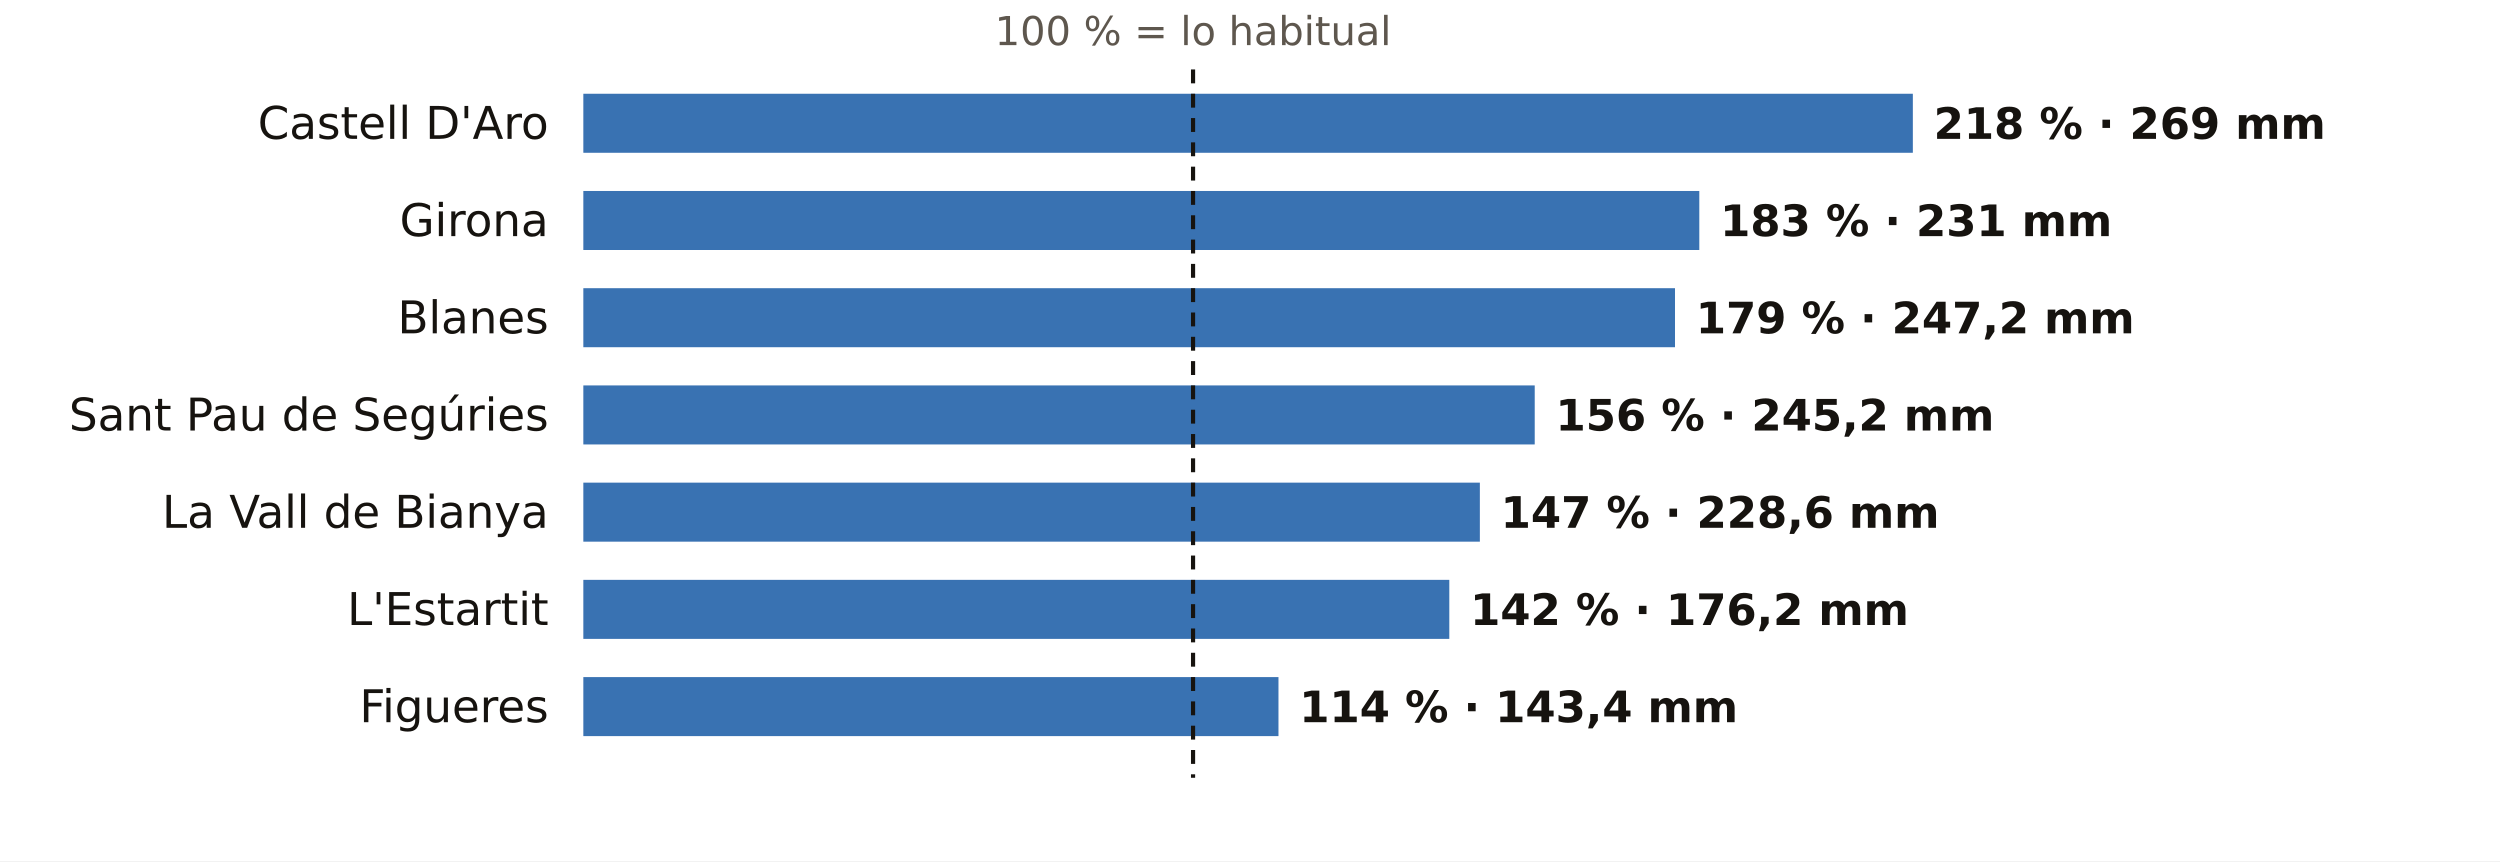
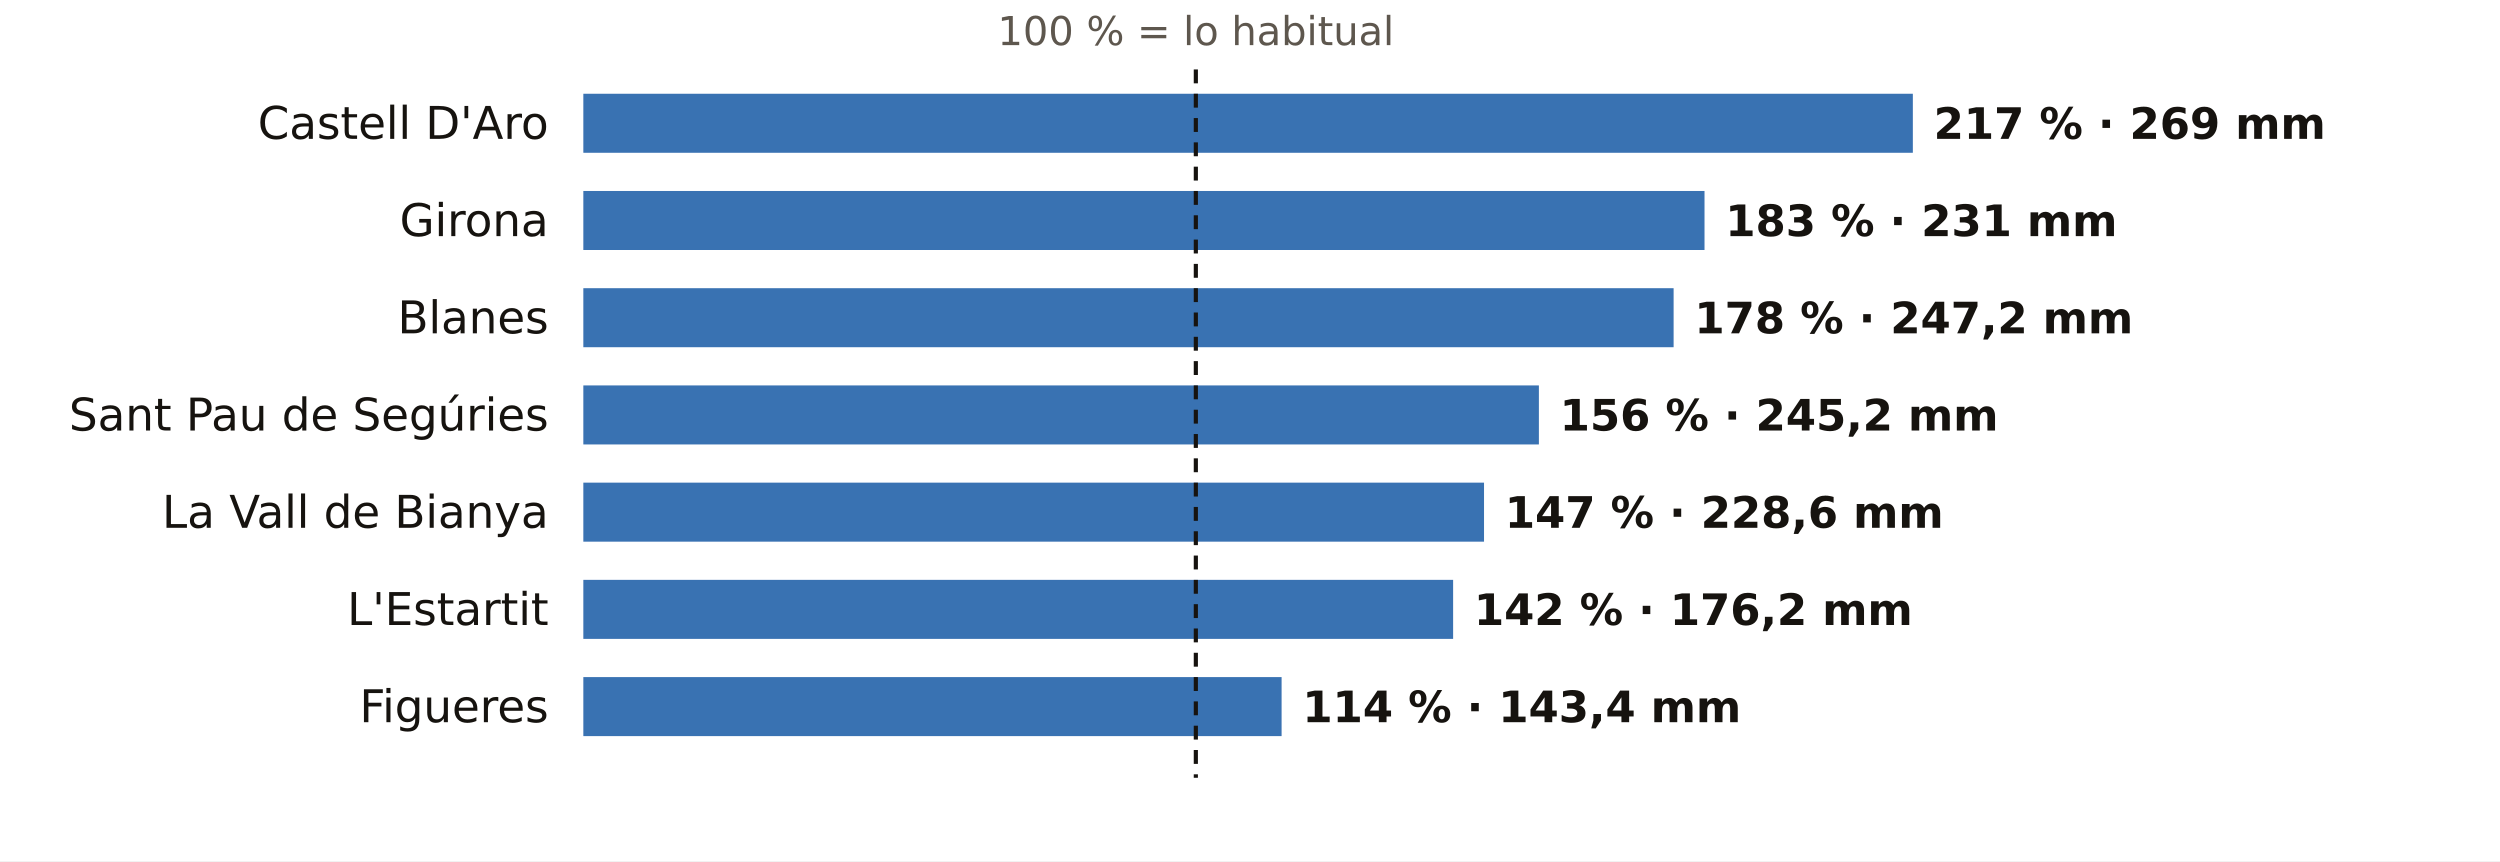
<svg xmlns="http://www.w3.org/2000/svg" viewBox="0 0 720 248" width="720" height="248" role="img" aria-label="El otoño en los pluviómetros de AEMET de Girona: % de lo habitual">
  <rect width="720" height="248" fill="#FFFFFF" />
-   <text x="343.6" y="13.0" font-size="11.5" fill="#5E574E" text-anchor="middle" font-weight="400" font-family="Public Sans, DejaVu Sans, Arial, sans-serif">100 % = lo habitual</text>
+   <text x="344.4" y="13.0" font-size="11.5" fill="#5E574E" text-anchor="middle" font-weight="400" font-family="Public Sans, DejaVu Sans, Arial, sans-serif">100 % = lo habitual</text>
  <text x="158.0" y="40.0" font-size="13" fill="#16130F" text-anchor="end" font-weight="500" font-family="Public Sans, DejaVu Sans, Arial, sans-serif">Castell D'Aro</text>
  <rect x="168" y="27" width="382.9" height="17" fill="#1F5FA8" opacity="0.88" />
-   <text x="556.9" y="40.0" font-size="12.5" fill="#16130F" text-anchor="start" font-weight="600" font-family="Public Sans, DejaVu Sans, Arial, sans-serif">218 % · 269 mm</text>
+   <text x="556.9" y="40.0" font-size="12.5" fill="#16130F" text-anchor="start" font-weight="600" font-family="Public Sans, DejaVu Sans, Arial, sans-serif">217 % · 269 mm</text>
  <text x="158.0" y="68.0" font-size="13" fill="#16130F" text-anchor="end" font-weight="500" font-family="Public Sans, DejaVu Sans, Arial, sans-serif">Girona</text>
-   <rect x="168" y="55" width="321.4" height="17" fill="#1F5FA8" opacity="0.88" />
-   <text x="495.4" y="68.0" font-size="12.5" fill="#16130F" text-anchor="start" font-weight="600" font-family="Public Sans, DejaVu Sans, Arial, sans-serif">183 % · 231 mm</text>
+   <rect x="168" y="55" width="322.9" height="17" fill="#1F5FA8" opacity="0.88" />
+   <text x="496.9" y="68.0" font-size="12.5" fill="#16130F" text-anchor="start" font-weight="600" font-family="Public Sans, DejaVu Sans, Arial, sans-serif">183 % · 231 mm</text>
  <text x="158.0" y="96.0" font-size="13" fill="#16130F" text-anchor="end" font-weight="500" font-family="Public Sans, DejaVu Sans, Arial, sans-serif">Blanes</text>
-   <rect x="168" y="83" width="314.4" height="17" fill="#1F5FA8" opacity="0.88" />
-   <text x="488.4" y="96.0" font-size="12.5" fill="#16130F" text-anchor="start" font-weight="600" font-family="Public Sans, DejaVu Sans, Arial, sans-serif">179 % · 247,2 mm</text>
+   <rect x="168" y="83" width="314.0" height="17" fill="#1F5FA8" opacity="0.88" />
+   <text x="488.0" y="96.0" font-size="12.5" fill="#16130F" text-anchor="start" font-weight="600" font-family="Public Sans, DejaVu Sans, Arial, sans-serif">178 % · 247,2 mm</text>
  <text x="158.0" y="124.0" font-size="13" fill="#16130F" text-anchor="end" font-weight="500" font-family="Public Sans, DejaVu Sans, Arial, sans-serif">Sant Pau de Segúries</text>
-   <rect x="168" y="111" width="274.0" height="17" fill="#1F5FA8" opacity="0.88" />
-   <text x="448.0" y="124.0" font-size="12.5" fill="#16130F" text-anchor="start" font-weight="600" font-family="Public Sans, DejaVu Sans, Arial, sans-serif">156 % · 245,2 mm</text>
+   <rect x="168" y="111" width="275.2" height="17" fill="#1F5FA8" opacity="0.88" />
+   <text x="449.2" y="124.0" font-size="12.5" fill="#16130F" text-anchor="start" font-weight="600" font-family="Public Sans, DejaVu Sans, Arial, sans-serif">156 % · 245,2 mm</text>
  <text x="158.0" y="152.0" font-size="13" fill="#16130F" text-anchor="end" font-weight="500" font-family="Public Sans, DejaVu Sans, Arial, sans-serif">La Vall de Bianya</text>
-   <rect x="168" y="139" width="258.2" height="17" fill="#1F5FA8" opacity="0.88" />
-   <text x="432.2" y="152.0" font-size="12.5" fill="#16130F" text-anchor="start" font-weight="600" font-family="Public Sans, DejaVu Sans, Arial, sans-serif">147 % · 228,6 mm</text>
+   <rect x="168" y="139" width="259.4" height="17" fill="#1F5FA8" opacity="0.88" />
+   <text x="433.4" y="152.0" font-size="12.5" fill="#16130F" text-anchor="start" font-weight="600" font-family="Public Sans, DejaVu Sans, Arial, sans-serif">147 % · 228,6 mm</text>
  <text x="158.0" y="180.0" font-size="13" fill="#16130F" text-anchor="end" font-weight="500" font-family="Public Sans, DejaVu Sans, Arial, sans-serif">L'Estartit</text>
-   <rect x="168" y="167" width="249.4" height="17" fill="#1F5FA8" opacity="0.88" />
-   <text x="423.4" y="180.0" font-size="12.5" fill="#16130F" text-anchor="start" font-weight="600" font-family="Public Sans, DejaVu Sans, Arial, sans-serif">142 % · 176,2 mm</text>
+   <rect x="168" y="167" width="250.5" height="17" fill="#1F5FA8" opacity="0.88" />
+   <text x="424.5" y="180.0" font-size="12.5" fill="#16130F" text-anchor="start" font-weight="600" font-family="Public Sans, DejaVu Sans, Arial, sans-serif">142 % · 176,2 mm</text>
  <text x="158.0" y="208.0" font-size="13" fill="#16130F" text-anchor="end" font-weight="500" font-family="Public Sans, DejaVu Sans, Arial, sans-serif">Figueres</text>
-   <rect x="168" y="195" width="200.2" height="17" fill="#1F5FA8" opacity="0.88" />
-   <text x="374.2" y="208.0" font-size="12.5" fill="#16130F" text-anchor="start" font-weight="600" font-family="Public Sans, DejaVu Sans, Arial, sans-serif">114 % · 143,4 mm</text>
-   <line x1="343.6" x2="343.6" y1="20" y2="224" stroke="#16130F" stroke-width="1.2" stroke-dasharray="4 3" />
+   <rect x="168" y="195" width="201.1" height="17" fill="#1F5FA8" opacity="0.88" />
+   <text x="375.1" y="208.0" font-size="12.5" fill="#16130F" text-anchor="start" font-weight="600" font-family="Public Sans, DejaVu Sans, Arial, sans-serif">114 % · 143,4 mm</text>
+   <line x1="344.4" x2="344.4" y1="20" y2="224" stroke="#16130F" stroke-width="1.2" stroke-dasharray="4 3" />
</svg>
